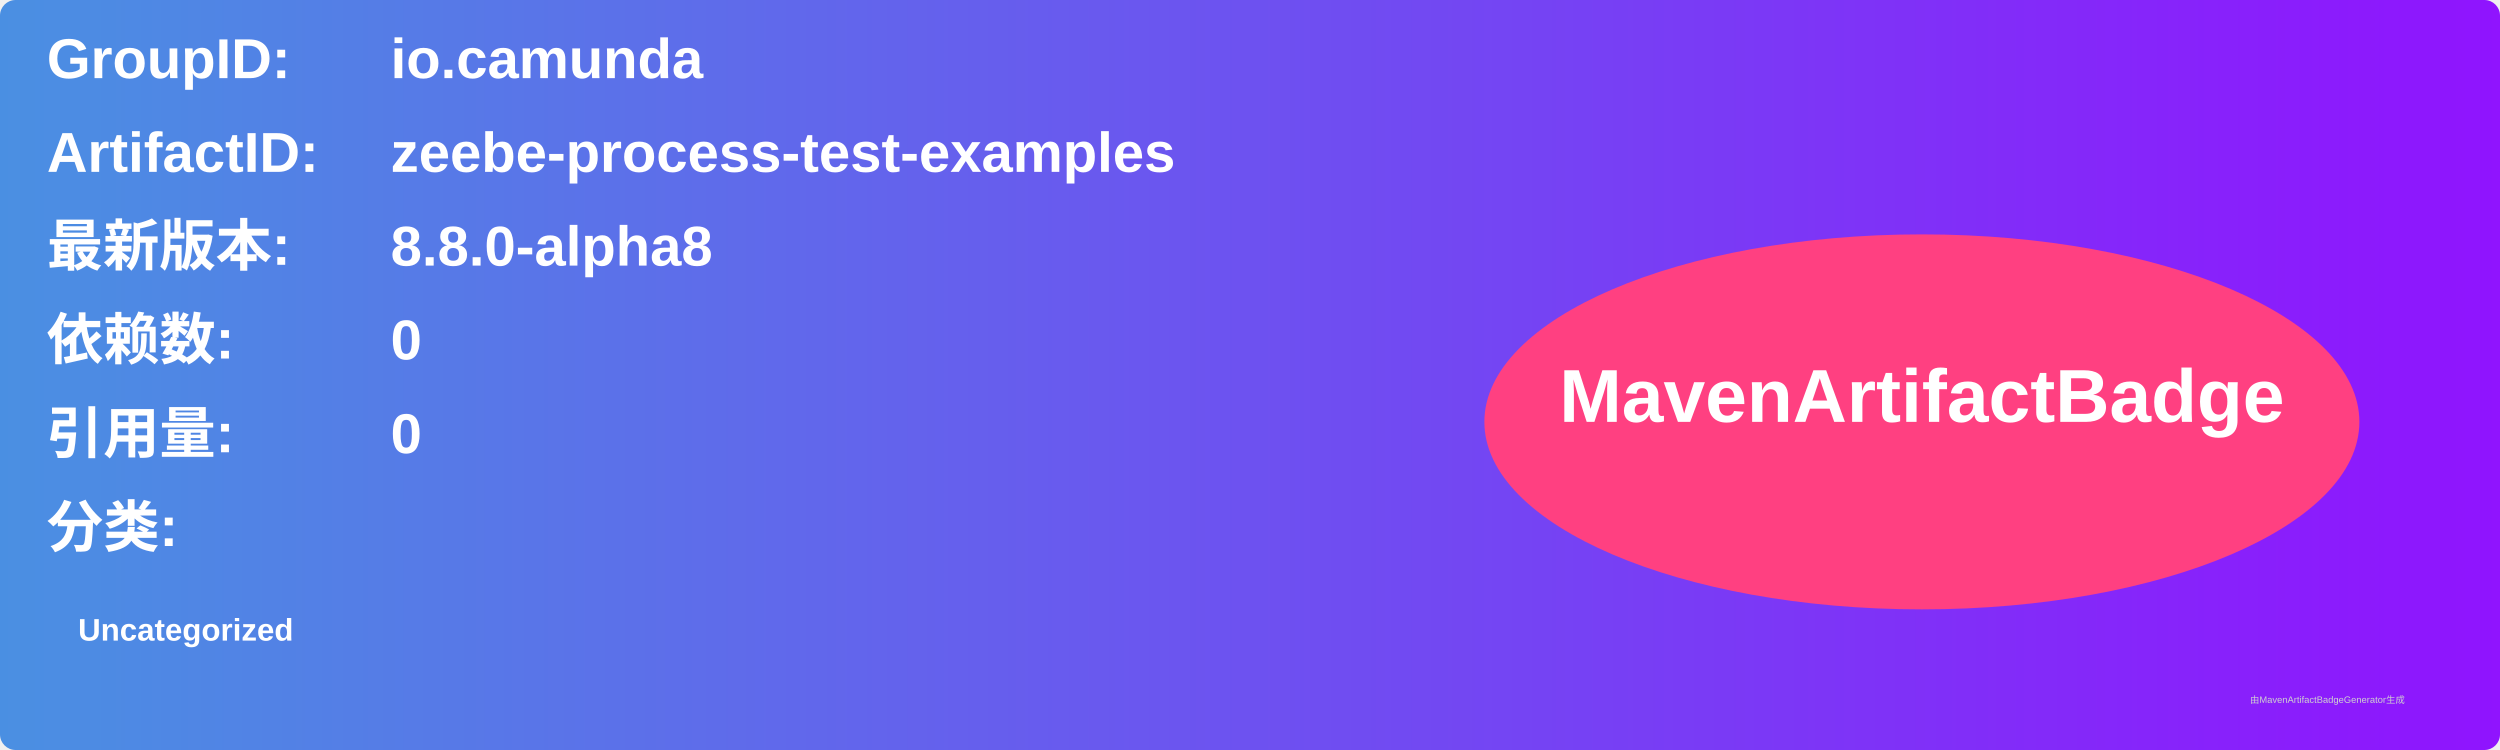
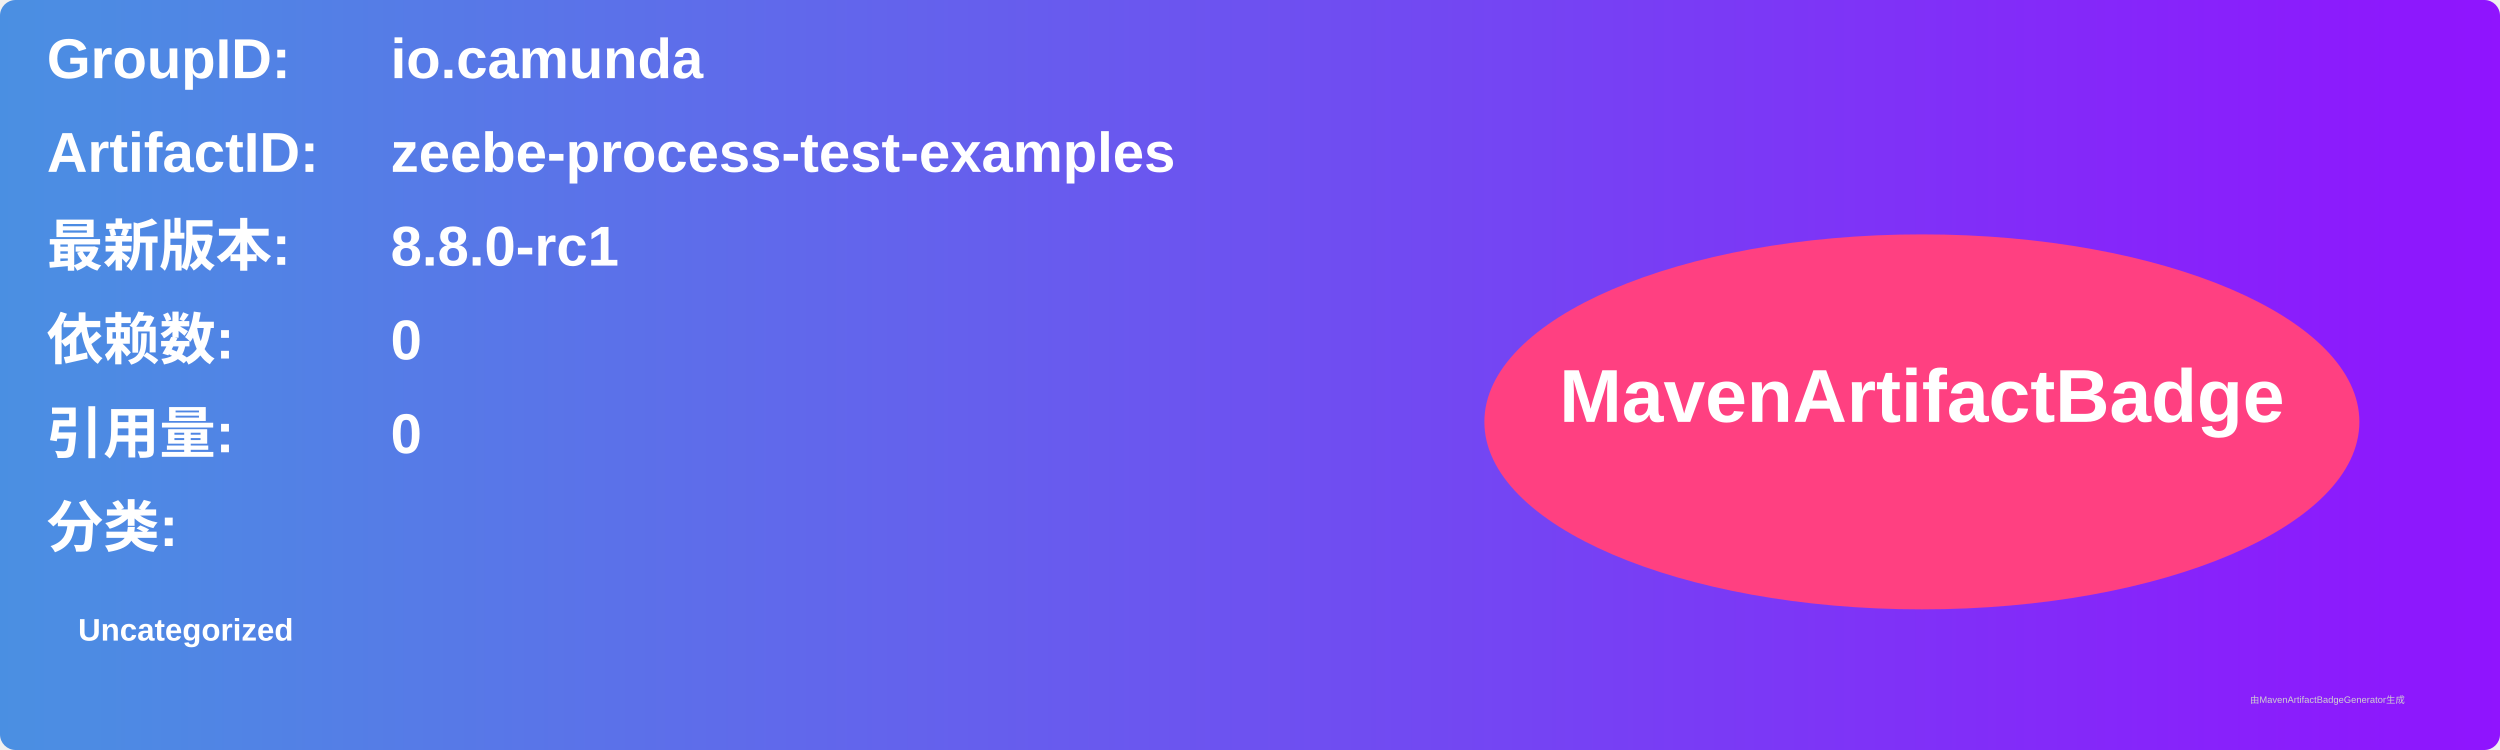
<svg xmlns="http://www.w3.org/2000/svg" width="800" height="240" viewBox="0 0 800 240">
  <linearGradient id="grad" x1="0%" y1="0%" x2="100%" y2="0%">
    <stop offset="0%" stop-color="#4a90e2" />
    <stop offset="100%" stop-color="#9013fe" />
  </linearGradient>
  <rect width="100%" height="100%" rx="5" ry="5" fill="url(#grad)" />
  <g transform="translate(15, 15)">
    <text x="0" y="10" font-family="Arial" font-size="18" fill="white" font-weight="bold" width="260">GroupID:</text>
    <text x="110" y="10" font-family="Arial" font-size="18" fill="white" font-weight="bold" width="460">io.camunda</text>
    <text x="0" y="40" font-family="Arial" font-size="18" fill="white" font-weight="bold" width="260">ArtifactID:</text>
    <text x="110" y="40" font-family="Arial" font-size="18" fill="white" font-weight="bold" width="460">zeebe-process-test-examples</text>
    <text x="0" y="70" font-family="Arial" font-size="18" fill="white" font-weight="bold">最新版本:</text>
    <text x="110" y="70" font-family="Arial" font-size="18" fill="white" font-weight="bold">
-       <tspan font-weight="bold">8.8.0-alpha8</tspan>
+       <tspan font-weight="bold">8.8.0-rc1</tspan>
    </text>
    <text x="0" y="100" font-family="Arial" font-size="18" fill="white" font-weight="bold">依赖数: </text>
    <text x="110" y="100" font-family="Arial" font-size="18" fill="white">
      <tspan font-weight="bold">0</tspan>
    </text>
    <text x="0" y="130" font-family="Arial" font-size="18" fill="white" font-weight="bold">引用量: </text>
    <text x="110" y="130" font-family="Arial" font-size="18" fill="white">
      <tspan font-weight="bold">0</tspan>
    </text>
    <text x="0" y="160" font-family="Arial" font-size="18" fill="white" font-weight="bold">分类:</text>
    <text x="10" y="190" font-family="Arial" font-size="10" fill="white">
      <tspan font-weight="bold">Uncategorized</tspan>
    </text>
    <ellipse cx="600" cy="120" rx="140" ry="60" fill="#ff4081" />
    <text x="600" y="120" text-anchor="middle" font-family="Arial" font-size="24" fill="white" font-weight="bold">MavenArtifactBadge</text>
  </g>
  <text x="720" y="225" font-family="Arial" font-size="3" fill="#d0d0d0">由MavenArtifactBadgeGenerator生成</text>
</svg>
